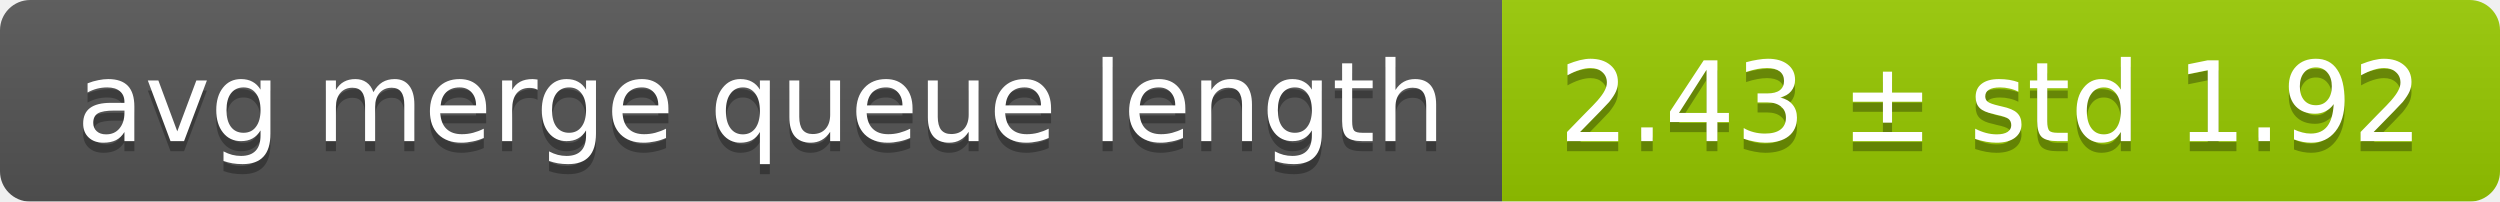
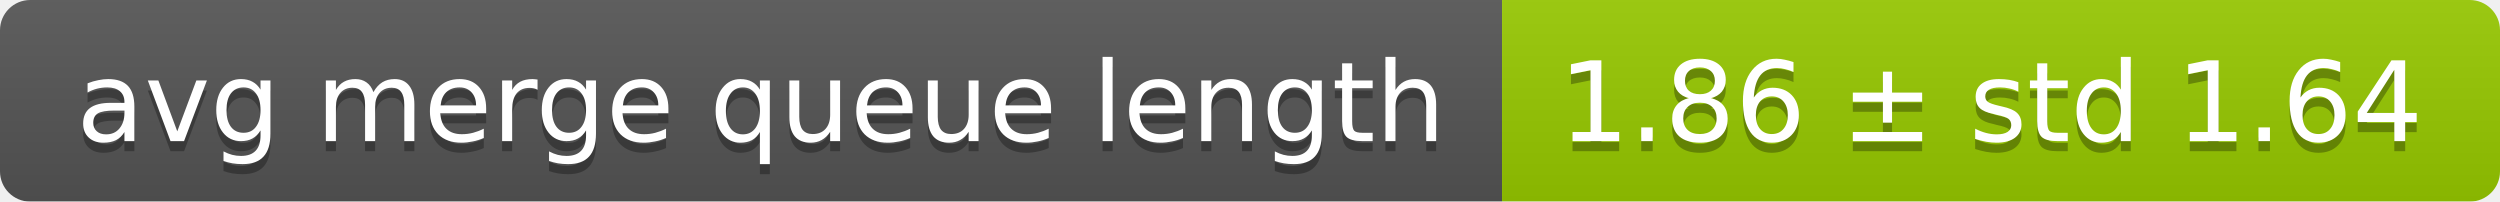
<svg xmlns="http://www.w3.org/2000/svg" width="248" height="20">
  <linearGradient id="smooth" x2="0" y2="100%">
    <stop offset="0" stop-color="#bbb" stop-opacity=".1" />
    <stop offset="1" stop-opacity=".1" />
  </linearGradient>
  <mask id="round">
    <rect width="248" height="20" rx="3" fill="#fff" />
  </mask>
  <g mask="url(#round)">
    <rect width="149" height="20" fill="#555" />
    <rect x="149" width="99" height="20" fill="#97ca00" />
    <rect width="248" height="20" fill="url(#smooth)" />
  </g>
  <g fill="#fff" text-anchor="middle" font-family="DejaVu Sans,Verdana,Geneva,sans-serif" font-size="11">
    <text x="75.5" y="15" fill="#010101" fill-opacity=".3">avg merge queue length</text>
    <text x="75.5" y="14">avg merge queue length</text>
-     <text x="197.5" y="15" fill="#010101" fill-opacity=".3">2.43 ± std 1.92</text>
-     <text x="197.5" y="14">2.43 ± std 1.92</text>
+     <text x="197.5" y="15" fill="#010101" fill-opacity=".3">1.86 ± std 1.64</text>
+     <text x="197.5" y="14">1.86 ± std 1.64</text>
  </g>
</svg>
